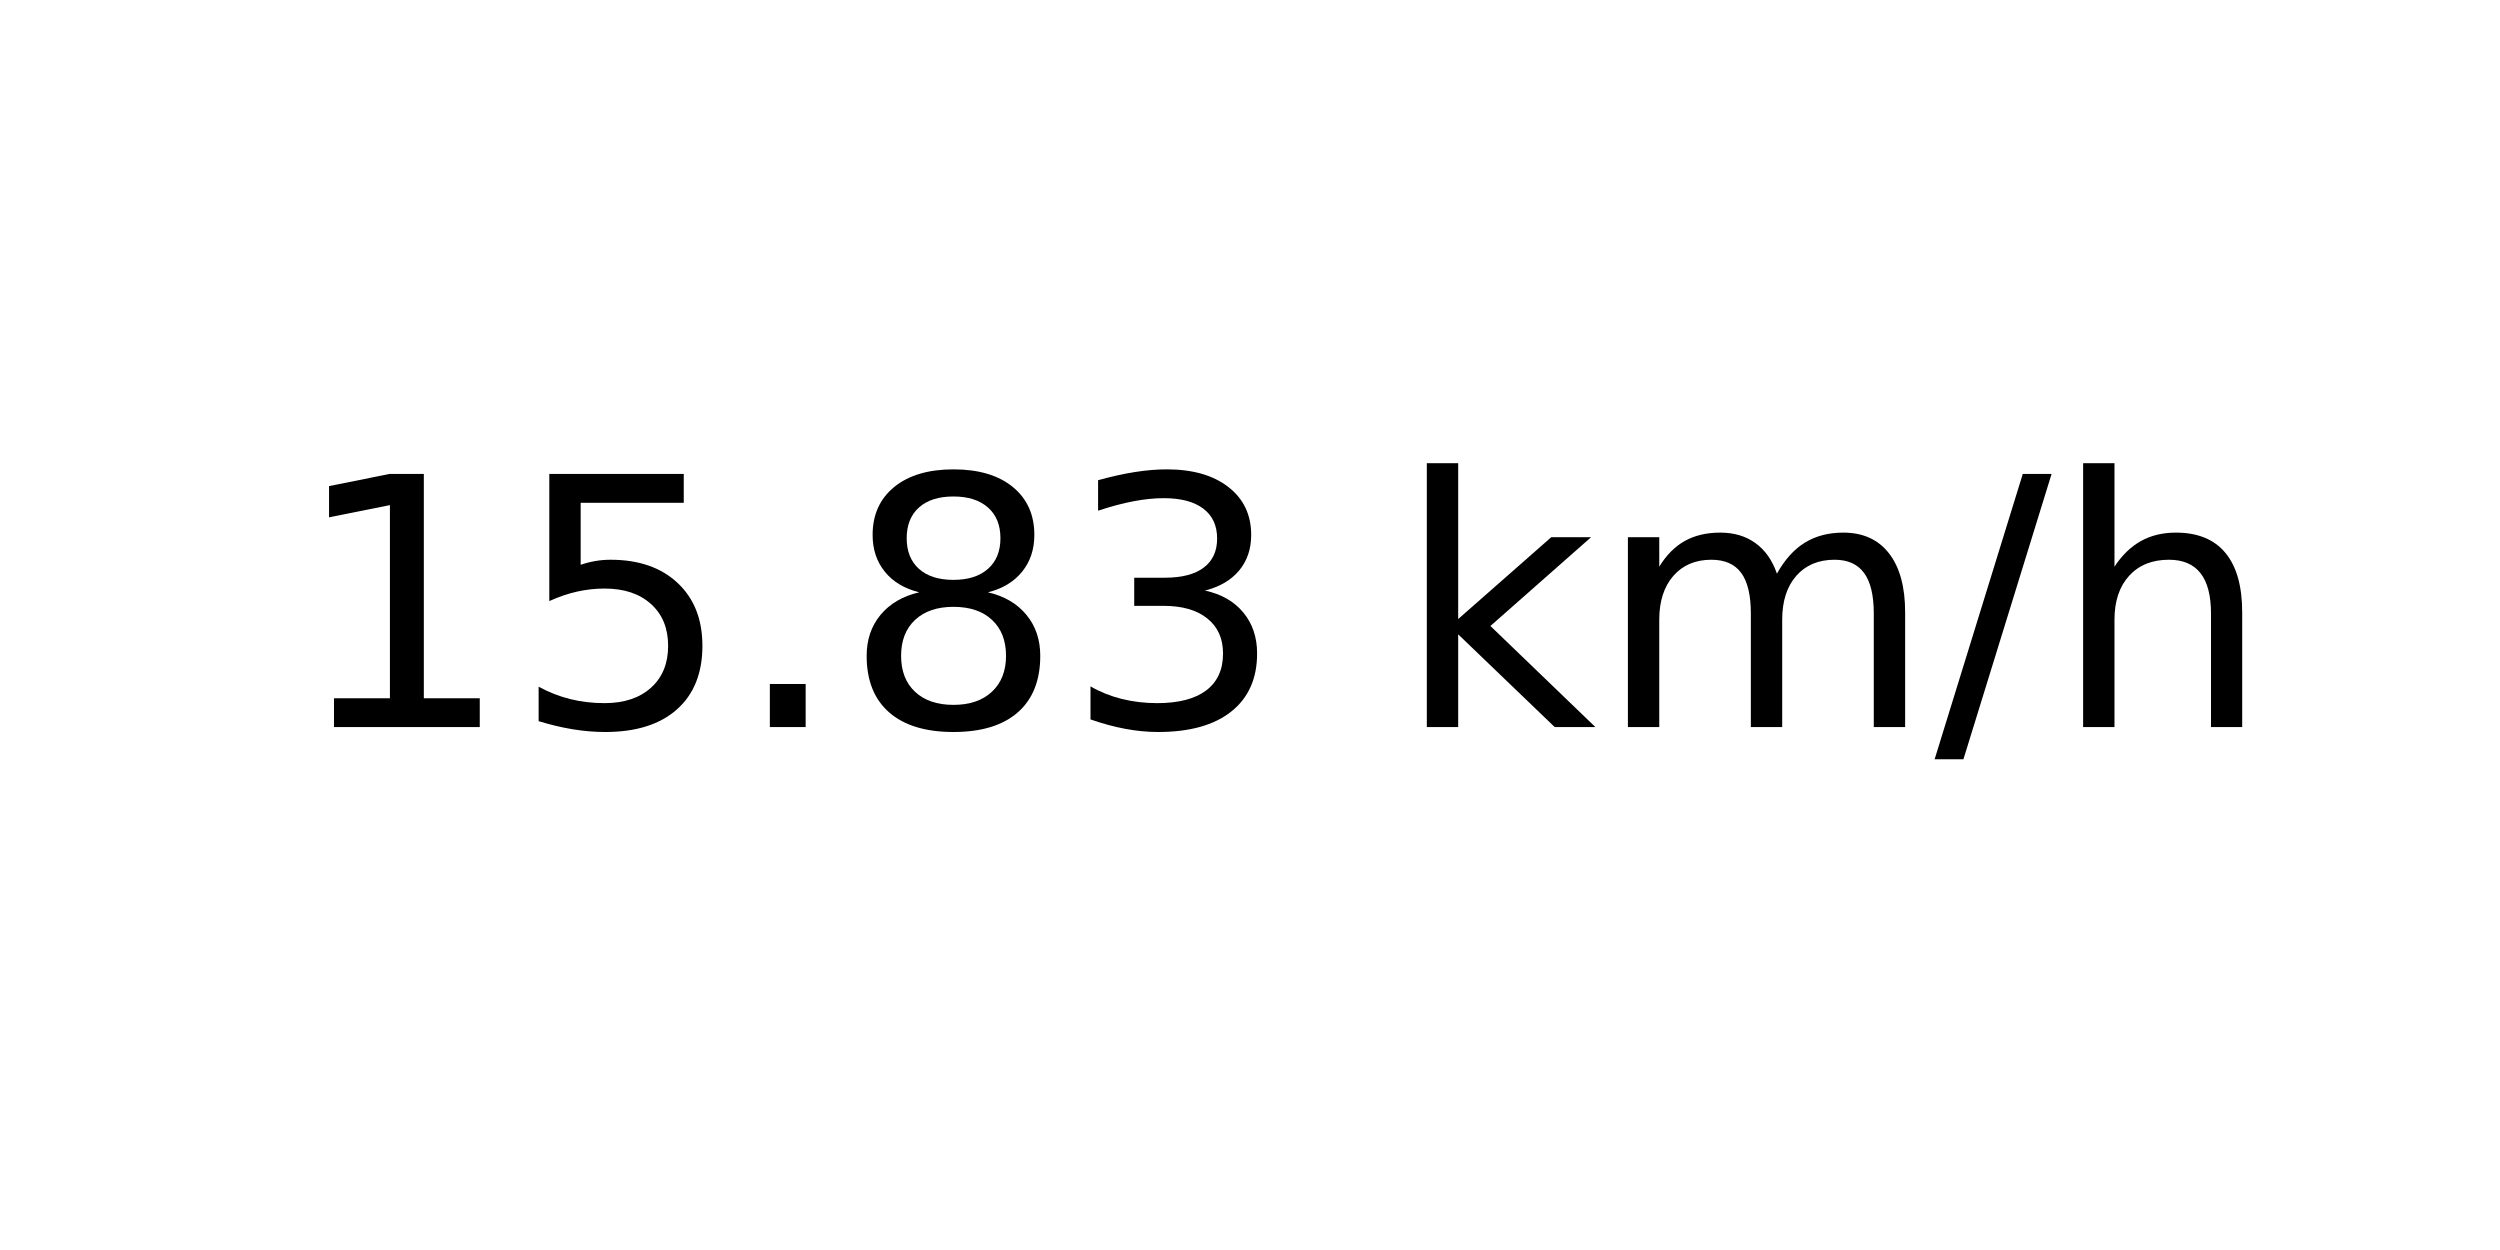
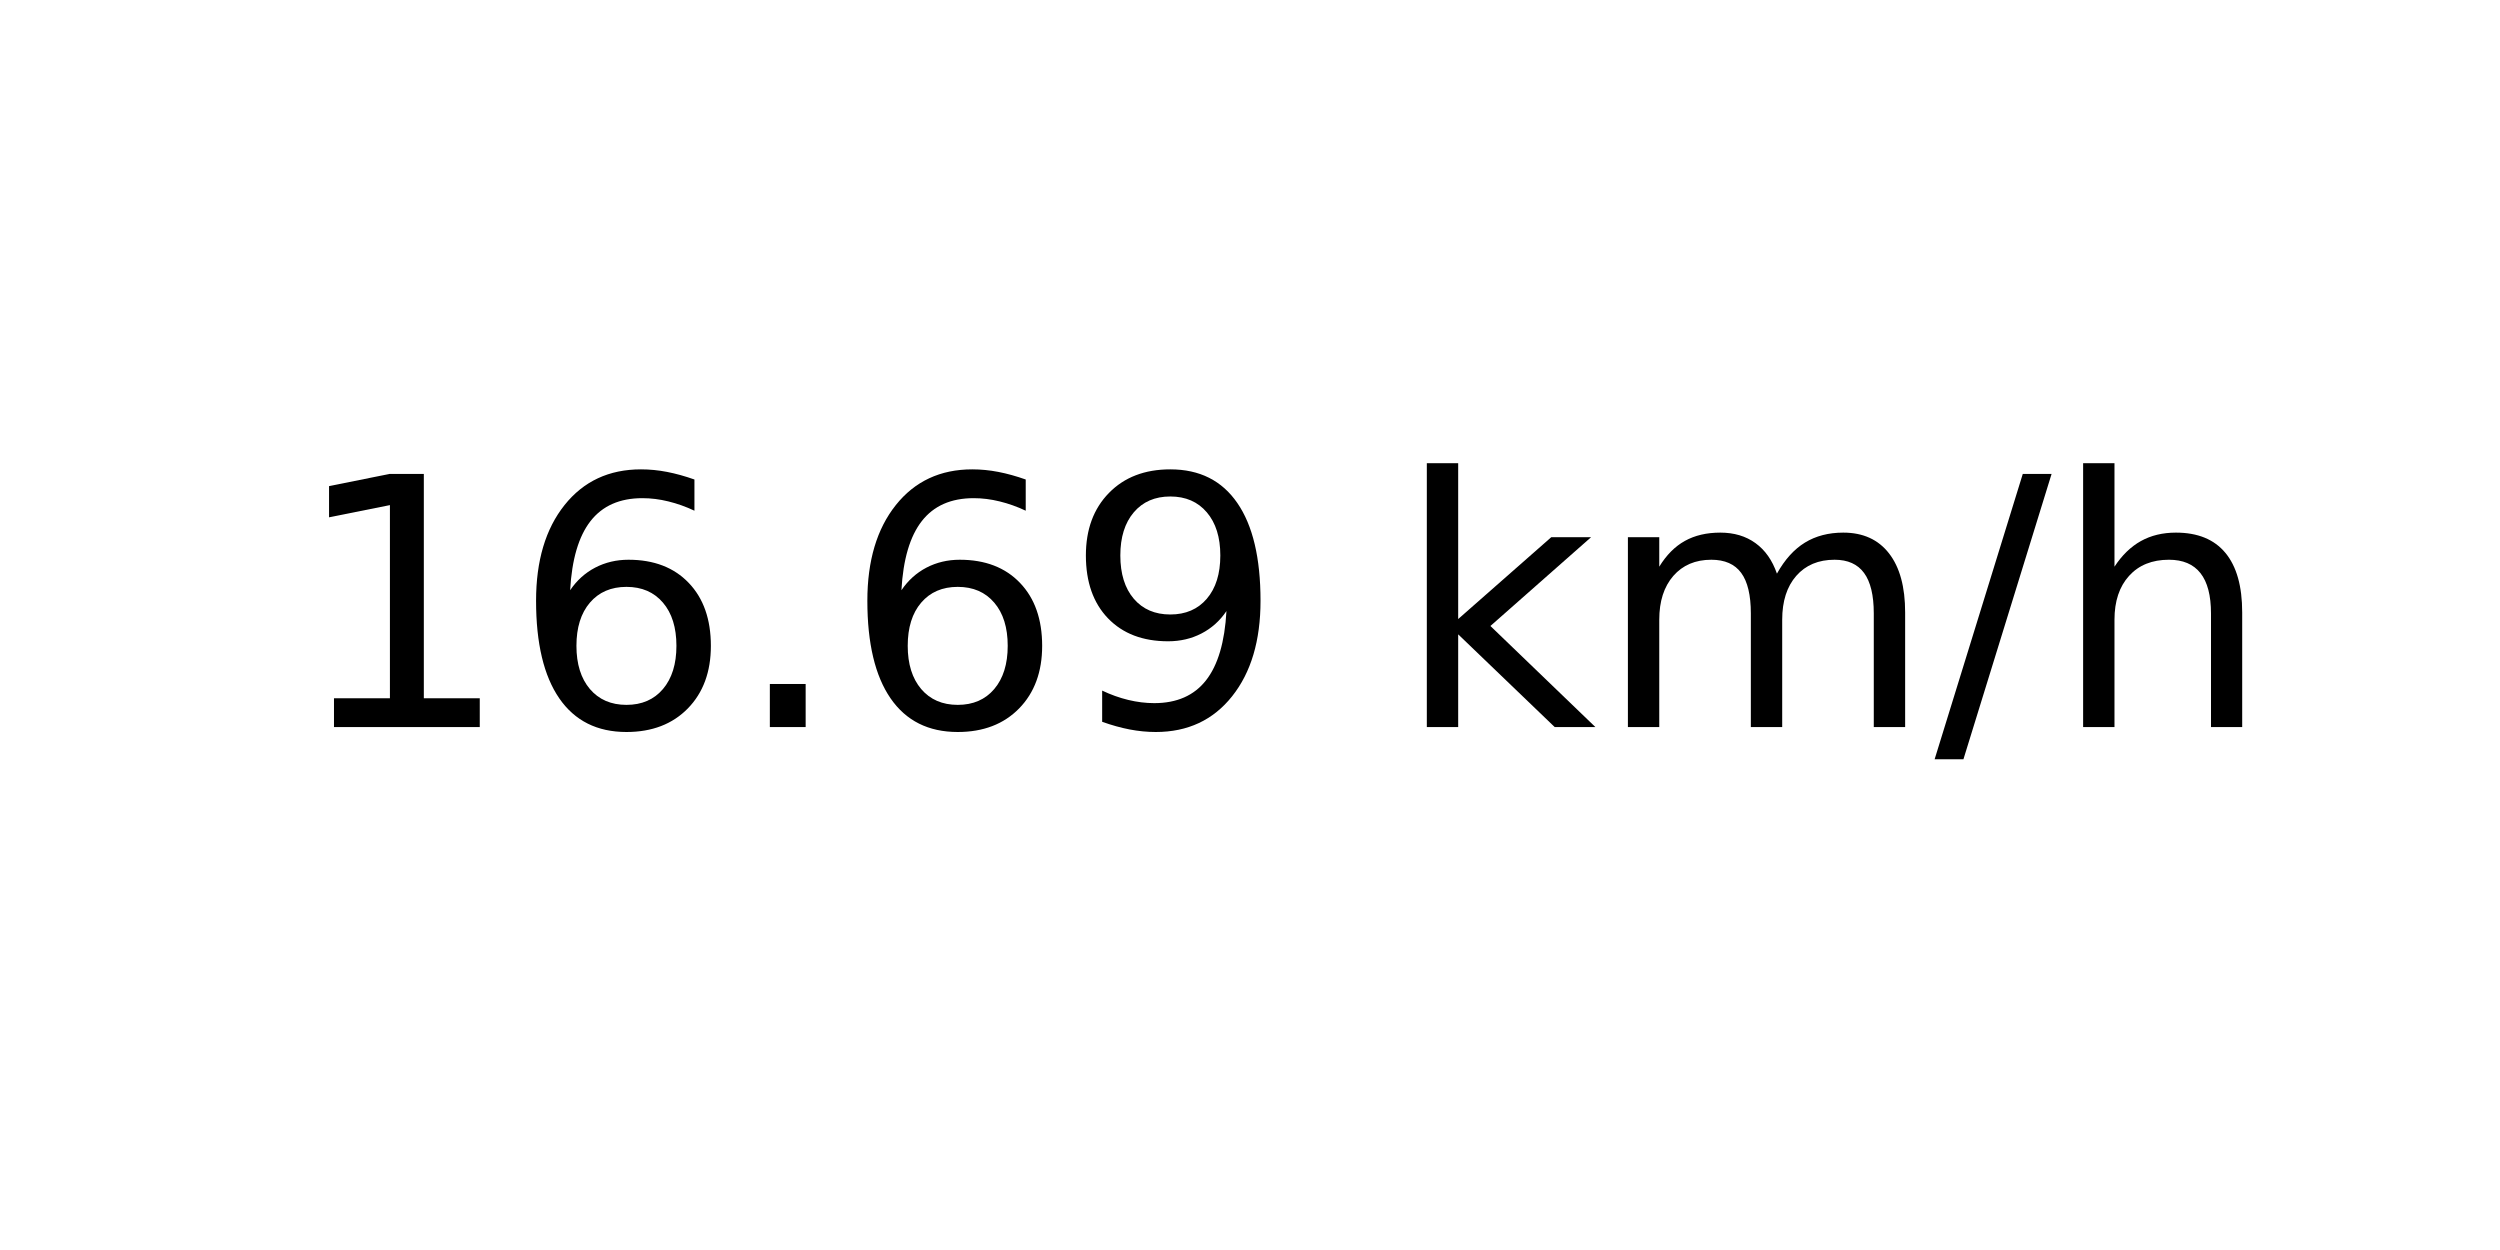
<svg xmlns="http://www.w3.org/2000/svg" xmlns:xlink="http://www.w3.org/1999/xlink" width="72pt" height="36pt" viewBox="0 0 72 36" version="1.1">
  <defs>
    <style type="text/css">*{stroke-linejoin: round; stroke-linecap: butt}</style>
  </defs>
  <g id="figure_1">
    <g id="axes_1">
      <g id="text_1">
        <g transform="translate(8.378125 20.93937) scale(0.1 -0.1)">
          <defs>
            <path id="DejaVuSans-31" d="M 794 531  L 1825 531  L 1825 4091  L 703 3866  L 703 4441  L 1819 4666  L 2450 4666  L 2450 531  L 3481 531  L 3481 0  L 794 0  L 794 531  z " transform="scale(0.015625)" />
-             <path id="DejaVuSans-35" d="M 691 4666  L 3169 4666  L 3169 4134  L 1269 4134  L 1269 2991  Q 1406 3038 1543 3061  Q 1681 3084 1819 3084  Q 2600 3084 3056 2656  Q 3513 2228 3513 1497  Q 3513 744 3044 326  Q 2575 -91 1722 -91  Q 1428 -91 1123 -41  Q 819 9 494 109  L 494 744  Q 775 591 1075 516  Q 1375 441 1709 441  Q 2250 441 2565 725  Q 2881 1009 2881 1497  Q 2881 1984 2565 2268  Q 2250 2553 1709 2553  Q 1456 2553 1204 2497  Q 953 2441 691 2322  L 691 4666  z " transform="scale(0.015625)" />
+             <path id="DejaVuSans-36" d="M 2113 2584  Q 1688 2584 1439 2293  Q 1191 2003 1191 1497  Q 1191 994 1439 701  Q 1688 409 2113 409  Q 2538 409 2786 701  Q 3034 994 3034 1497  Q 3034 2003 2786 2293  Q 2538 2584 2113 2584  z M 3366 4563  L 3366 3988  Q 3128 4100 2886 4159  Q 2644 4219 2406 4219  Q 1781 4219 1451 3797  Q 1122 3375 1075 2522  Q 1259 2794 1537 2939  Q 1816 3084 2150 3084  Q 2853 3084 3261 2657  Q 3669 2231 3669 1497  Q 3669 778 3244 343  Q 2819 -91 2113 -91  Q 1303 -91 875 529  Q 447 1150 447 2328  Q 447 3434 972 4092  Q 1497 4750 2381 4750  Q 2619 4750 2861 4703  Q 3103 4656 3366 4563  z " transform="scale(0.015625)" />
            <path id="DejaVuSans-2e" d="M 684 794  L 1344 794  L 1344 0  L 684 0  L 684 794  z " transform="scale(0.015625)" />
-             <path id="DejaVuSans-38" d="M 2034 2216  Q 1584 2216 1326 1975  Q 1069 1734 1069 1313  Q 1069 891 1326 650  Q 1584 409 2034 409  Q 2484 409 2743 651  Q 3003 894 3003 1313  Q 3003 1734 2745 1975  Q 2488 2216 2034 2216  z M 1403 2484  Q 997 2584 770 2862  Q 544 3141 544 3541  Q 544 4100 942 4425  Q 1341 4750 2034 4750  Q 2731 4750 3128 4425  Q 3525 4100 3525 3541  Q 3525 3141 3298 2862  Q 3072 2584 2669 2484  Q 3125 2378 3379 2068  Q 3634 1759 3634 1313  Q 3634 634 3220 271  Q 2806 -91 2034 -91  Q 1263 -91 848 271  Q 434 634 434 1313  Q 434 1759 690 2068  Q 947 2378 1403 2484  z M 1172 3481  Q 1172 3119 1398 2916  Q 1625 2713 2034 2713  Q 2441 2713 2670 2916  Q 2900 3119 2900 3481  Q 2900 3844 2670 4047  Q 2441 4250 2034 4250  Q 1625 4250 1398 4047  Q 1172 3844 1172 3481  z " transform="scale(0.015625)" />
-             <path id="DejaVuSans-33" d="M 2597 2516  Q 3050 2419 3304 2112  Q 3559 1806 3559 1356  Q 3559 666 3084 287  Q 2609 -91 1734 -91  Q 1441 -91 1130 -33  Q 819 25 488 141  L 488 750  Q 750 597 1062 519  Q 1375 441 1716 441  Q 2309 441 2620 675  Q 2931 909 2931 1356  Q 2931 1769 2642 2001  Q 2353 2234 1838 2234  L 1294 2234  L 1294 2753  L 1863 2753  Q 2328 2753 2575 2939  Q 2822 3125 2822 3475  Q 2822 3834 2567 4026  Q 2313 4219 1838 4219  Q 1578 4219 1281 4162  Q 984 4106 628 3988  L 628 4550  Q 988 4650 1302 4700  Q 1616 4750 1894 4750  Q 2613 4750 3031 4423  Q 3450 4097 3450 3541  Q 3450 3153 3228 2886  Q 3006 2619 2597 2516  z " transform="scale(0.015625)" />
+             <path id="DejaVuSans-39" d="M 703 97  L 703 672  Q 941 559 1184 500  Q 1428 441 1663 441  Q 2288 441 2617 861  Q 2947 1281 2994 2138  Q 2813 1869 2534 1725  Q 2256 1581 1919 1581  Q 1219 1581 811 2004  Q 403 2428 403 3163  Q 403 3881 828 4315  Q 1253 4750 1959 4750  Q 2769 4750 3195 4129  Q 3622 3509 3622 2328  Q 3622 1225 3098 567  Q 2575 -91 1691 -91  Q 1453 -91 1209 -44  Q 966 3 703 97  z M 1959 2075  Q 2384 2075 2632 2365  Q 2881 2656 2881 3163  Q 2881 3666 2632 3958  Q 2384 4250 1959 4250  Q 1534 4250 1286 3958  Q 1038 3666 1038 3163  Q 1038 2656 1286 2365  Q 1534 2075 1959 2075  z " transform="scale(0.015625)" />
            <path id="DejaVuSans-20" transform="scale(0.015625)" />
            <path id="DejaVuSans-6b" d="M 581 4863  L 1159 4863  L 1159 1991  L 2875 3500  L 3609 3500  L 1753 1863  L 3688 0  L 2938 0  L 1159 1709  L 1159 0  L 581 0  L 581 4863  z " transform="scale(0.015625)" />
            <path id="DejaVuSans-6d" d="M 3328 2828  Q 3544 3216 3844 3400  Q 4144 3584 4550 3584  Q 5097 3584 5394 3201  Q 5691 2819 5691 2113  L 5691 0  L 5113 0  L 5113 2094  Q 5113 2597 4934 2840  Q 4756 3084 4391 3084  Q 3944 3084 3684 2787  Q 3425 2491 3425 1978  L 3425 0  L 2847 0  L 2847 2094  Q 2847 2600 2669 2842  Q 2491 3084 2119 3084  Q 1678 3084 1418 2786  Q 1159 2488 1159 1978  L 1159 0  L 581 0  L 581 3500  L 1159 3500  L 1159 2956  Q 1356 3278 1631 3431  Q 1906 3584 2284 3584  Q 2666 3584 2933 3390  Q 3200 3197 3328 2828  z " transform="scale(0.015625)" />
            <path id="DejaVuSans-2f" d="M 1625 4666  L 2156 4666  L 531 -594  L 0 -594  L 1625 4666  z " transform="scale(0.015625)" />
            <path id="DejaVuSans-68" d="M 3513 2113  L 3513 0  L 2938 0  L 2938 2094  Q 2938 2591 2744 2837  Q 2550 3084 2163 3084  Q 1697 3084 1428 2787  Q 1159 2491 1159 1978  L 1159 0  L 581 0  L 581 4863  L 1159 4863  L 1159 2956  Q 1366 3272 1645 3428  Q 1925 3584 2291 3584  Q 2894 3584 3203 3211  Q 3513 2838 3513 2113  z " transform="scale(0.015625)" />
          </defs>
          <use xlink:href="#DejaVuSans-31" />
-           <use xlink:href="#DejaVuSans-35" x="63.623" />
+           <use xlink:href="#DejaVuSans-36" x="63.623" />
          <use xlink:href="#DejaVuSans-2e" x="127.246" />
-           <use xlink:href="#DejaVuSans-38" x="159.033" />
-           <use xlink:href="#DejaVuSans-33" x="222.656" />
+           <use xlink:href="#DejaVuSans-36" x="159.033" />
+           <use xlink:href="#DejaVuSans-39" x="222.656" />
          <use xlink:href="#DejaVuSans-20" x="286.279" />
          <use xlink:href="#DejaVuSans-6b" x="318.066" />
          <use xlink:href="#DejaVuSans-6d" x="375.977" />
          <use xlink:href="#DejaVuSans-2f" x="473.389" />
          <use xlink:href="#DejaVuSans-68" x="507.08" />
        </g>
      </g>
    </g>
  </g>
</svg>
